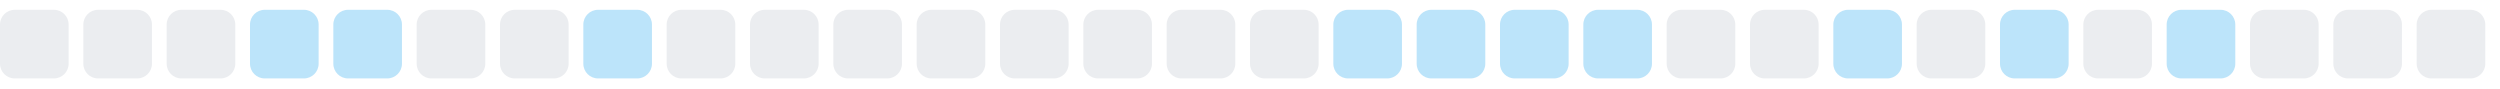
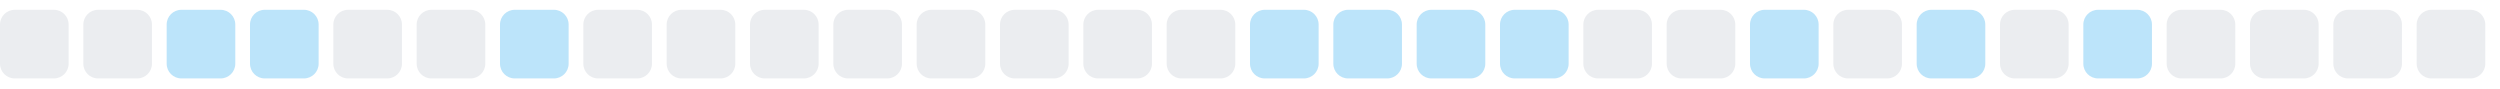
<svg xmlns="http://www.w3.org/2000/svg" width="255" height="9">
  <style>
        .level0 { fill: #ebedf0; }
        .level1 { fill: #bce4fa; }
        .level2 { fill: #75c7f7; }
        .level3 { fill: #30a9f2; }
        .level4 { fill: #008ee6; }
        @media (prefers-color-scheme: dark) {
          .level0 { fill: #161b22; }
          .level1 { fill: #0b3b5c; }
          .level2 { fill: #0a6299; }
          .level3 { fill: #008ee6; }
          .level4 { fill: #5bc4ff; }
        }
      </style>
  <rect x="0.0" y="1" width="7" height="7" rx="1.5" ry="1.5" class="level0" />
  <rect x="8.5" y="1" width="7" height="7" rx="1.5" ry="1.5" class="level0" />
-   <rect x="17.0" y="1" width="7" height="7" rx="1.5" ry="1.5" class="level0" />
+   <rect x="17.0" y="1" width="7" height="7" rx="1.5" ry="1.5" class="level1" />
  <rect x="25.5" y="1" width="7" height="7" rx="1.5" ry="1.5" class="level1" />
-   <rect x="34.0" y="1" width="7" height="7" rx="1.5" ry="1.5" class="level1" />
+   <rect x="34.0" y="1" width="7" height="7" rx="1.5" ry="1.5" class="level0" />
  <rect x="42.5" y="1" width="7" height="7" rx="1.5" ry="1.5" class="level0" />
-   <rect x="51.0" y="1" width="7" height="7" rx="1.5" ry="1.5" class="level0" />
-   <rect x="59.5" y="1" width="7" height="7" rx="1.5" ry="1.5" class="level1" />
+   <rect x="51.0" y="1" width="7" height="7" rx="1.5" ry="1.5" class="level1" />
+   <rect x="59.5" y="1" width="7" height="7" rx="1.5" ry="1.5" class="level0" />
  <rect x="68.0" y="1" width="7" height="7" rx="1.5" ry="1.5" class="level0" />
  <rect x="76.5" y="1" width="7" height="7" rx="1.5" ry="1.5" class="level0" />
  <rect x="85.0" y="1" width="7" height="7" rx="1.5" ry="1.5" class="level0" />
  <rect x="93.5" y="1" width="7" height="7" rx="1.5" ry="1.5" class="level0" />
  <rect x="102.0" y="1" width="7" height="7" rx="1.5" ry="1.5" class="level0" />
  <rect x="110.5" y="1" width="7" height="7" rx="1.5" ry="1.5" class="level0" />
  <rect x="119.0" y="1" width="7" height="7" rx="1.5" ry="1.5" class="level0" />
-   <rect x="127.5" y="1" width="7" height="7" rx="1.5" ry="1.5" class="level0" />
+   <rect x="127.5" y="1" width="7" height="7" rx="1.5" ry="1.5" class="level1" />
  <rect x="136.0" y="1" width="7" height="7" rx="1.5" ry="1.5" class="level1" />
  <rect x="144.5" y="1" width="7" height="7" rx="1.5" ry="1.5" class="level1" />
  <rect x="153.0" y="1" width="7" height="7" rx="1.5" ry="1.5" class="level1" />
-   <rect x="161.5" y="1" width="7" height="7" rx="1.5" ry="1.5" class="level1" />
+   <rect x="161.5" y="1" width="7" height="7" rx="1.5" ry="1.5" class="level0" />
  <rect x="170.0" y="1" width="7" height="7" rx="1.5" ry="1.5" class="level0" />
-   <rect x="178.5" y="1" width="7" height="7" rx="1.5" ry="1.5" class="level0" />
-   <rect x="187.0" y="1" width="7" height="7" rx="1.5" ry="1.5" class="level1" />
-   <rect x="195.5" y="1" width="7" height="7" rx="1.5" ry="1.5" class="level0" />
-   <rect x="204.0" y="1" width="7" height="7" rx="1.5" ry="1.5" class="level1" />
-   <rect x="212.5" y="1" width="7" height="7" rx="1.5" ry="1.5" class="level0" />
-   <rect x="221.0" y="1" width="7" height="7" rx="1.5" ry="1.5" class="level1" />
+   <rect x="178.5" y="1" width="7" height="7" rx="1.5" ry="1.5" class="level1" />
+   <rect x="187.0" y="1" width="7" height="7" rx="1.5" ry="1.5" class="level0" />
+   <rect x="195.5" y="1" width="7" height="7" rx="1.5" ry="1.5" class="level1" />
+   <rect x="204.0" y="1" width="7" height="7" rx="1.5" ry="1.5" class="level0" />
+   <rect x="212.5" y="1" width="7" height="7" rx="1.5" ry="1.5" class="level1" />
+   <rect x="221.0" y="1" width="7" height="7" rx="1.5" ry="1.5" class="level0" />
  <rect x="229.5" y="1" width="7" height="7" rx="1.5" ry="1.5" class="level0" />
  <rect x="238.0" y="1" width="7" height="7" rx="1.5" ry="1.5" class="level0" />
  <rect x="246.5" y="1" width="7" height="7" rx="1.5" ry="1.5" class="level0" />
</svg>
